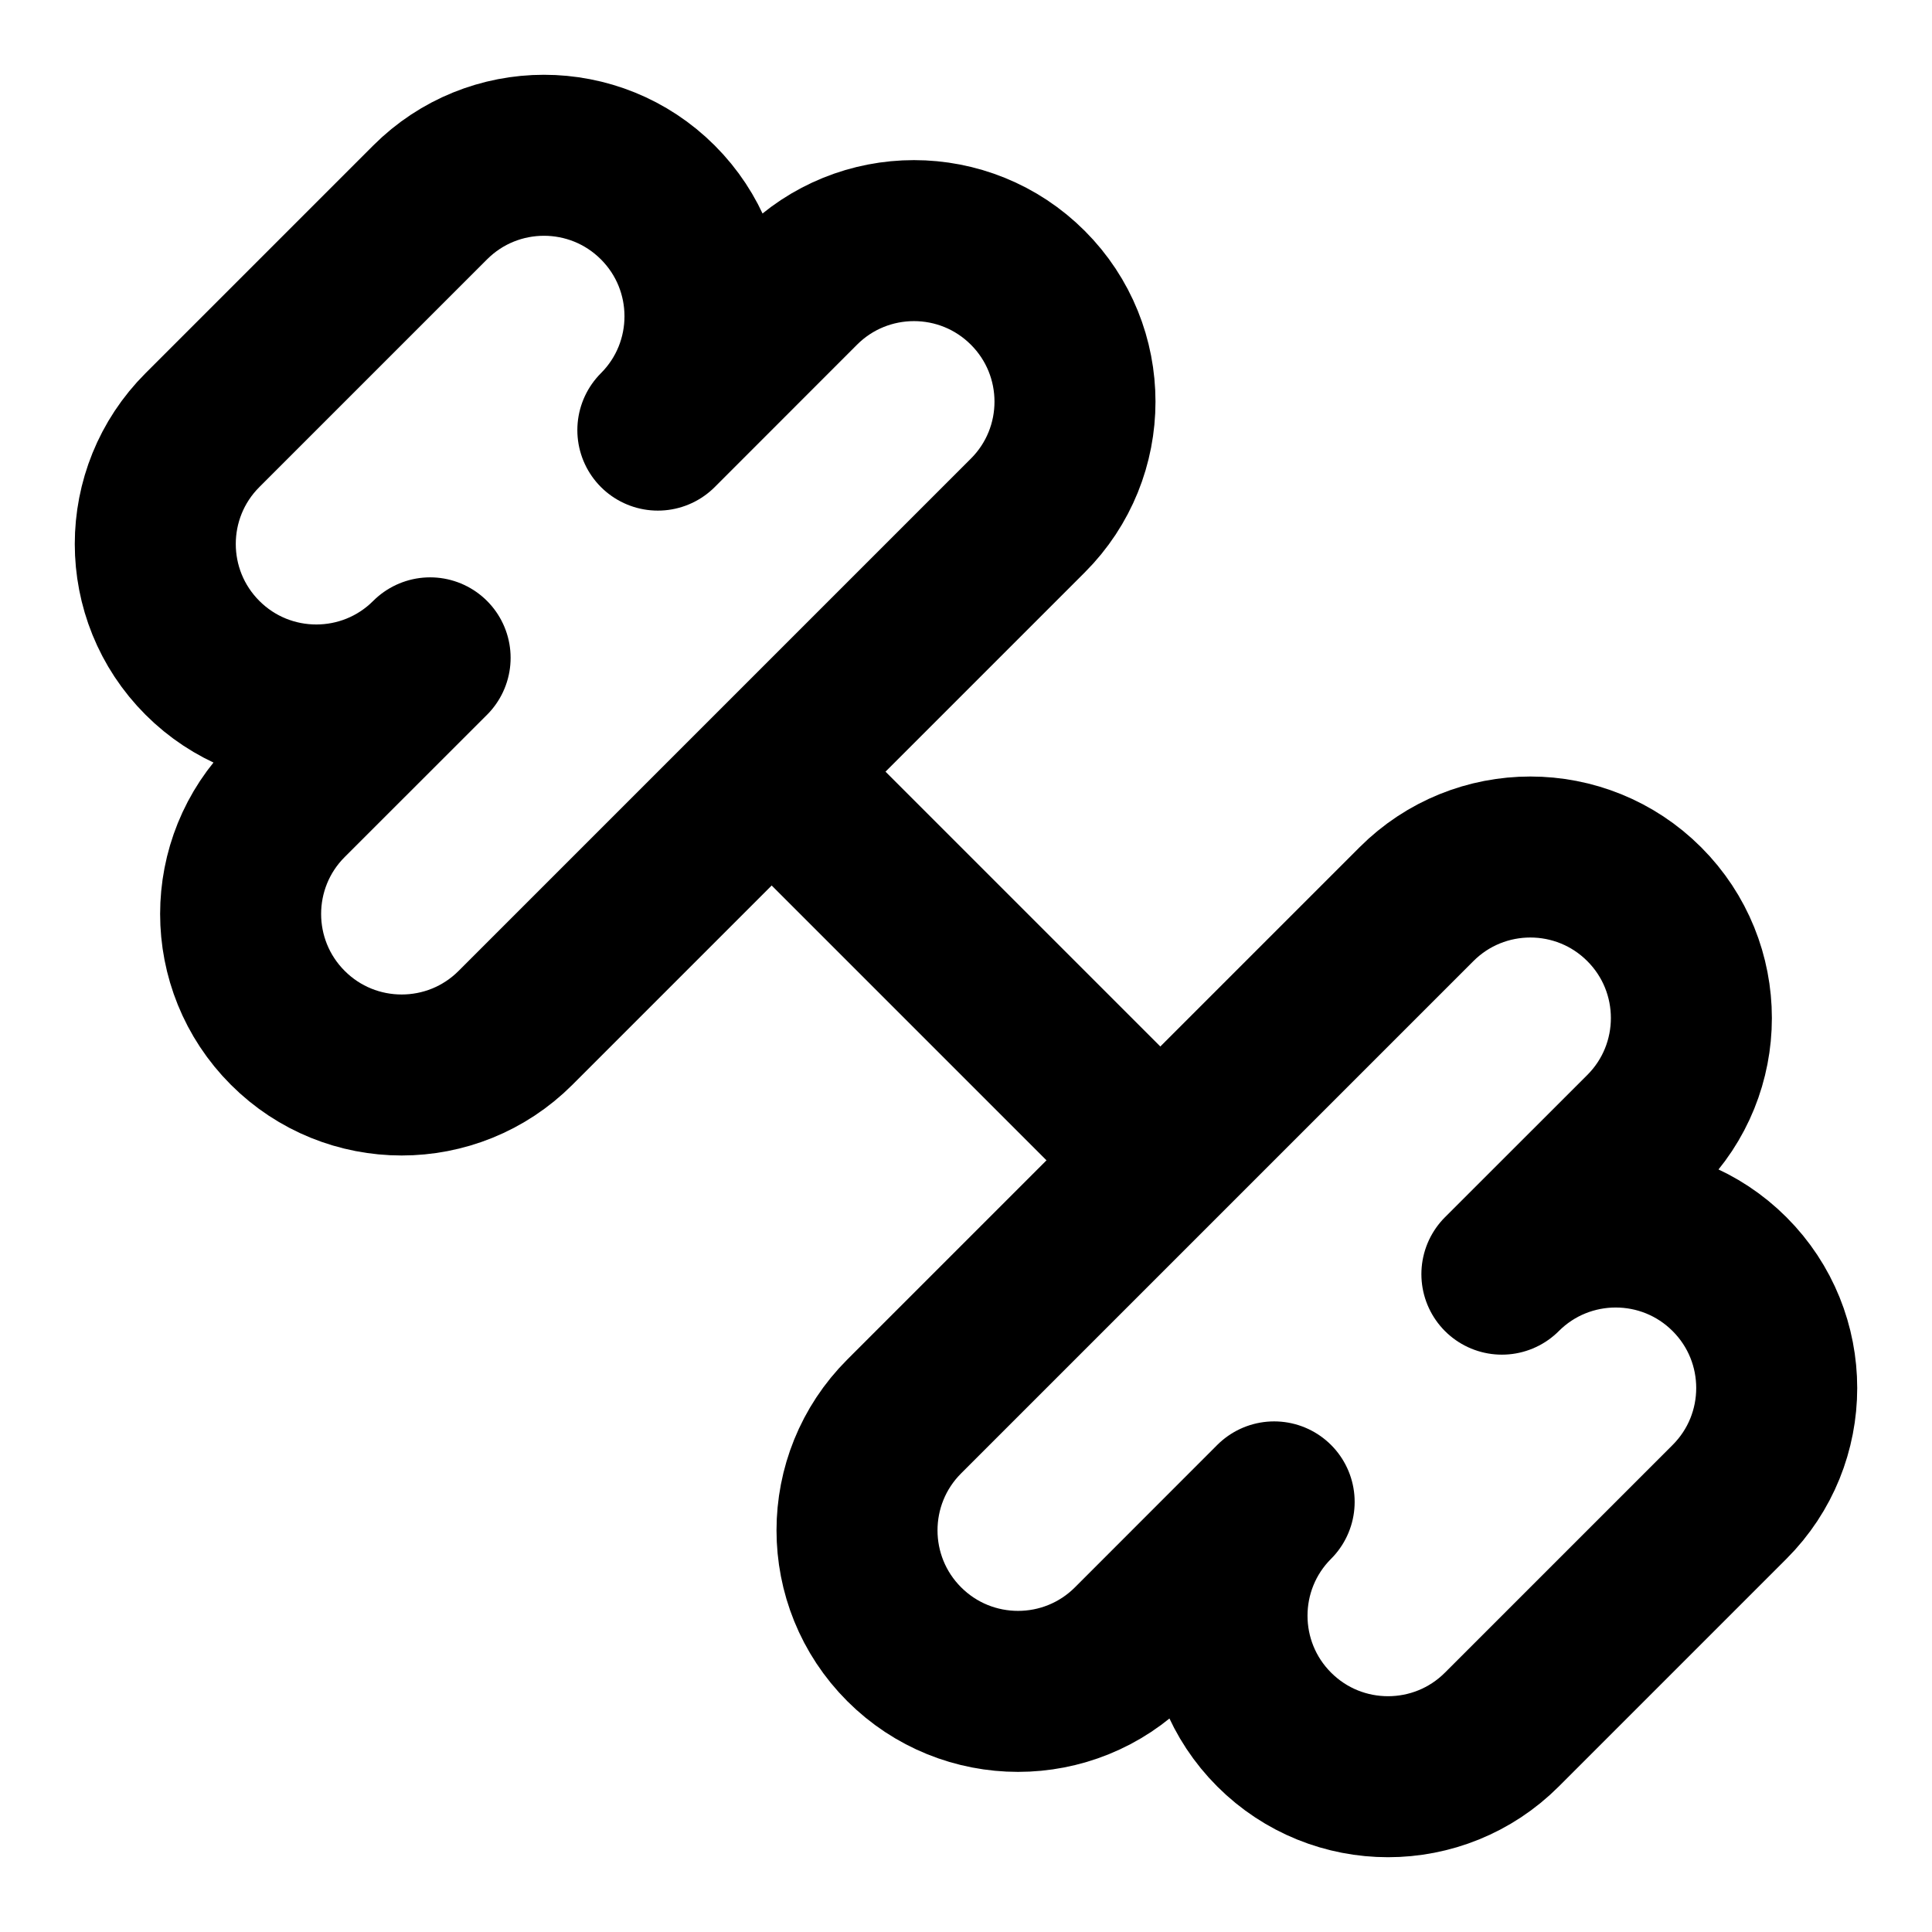
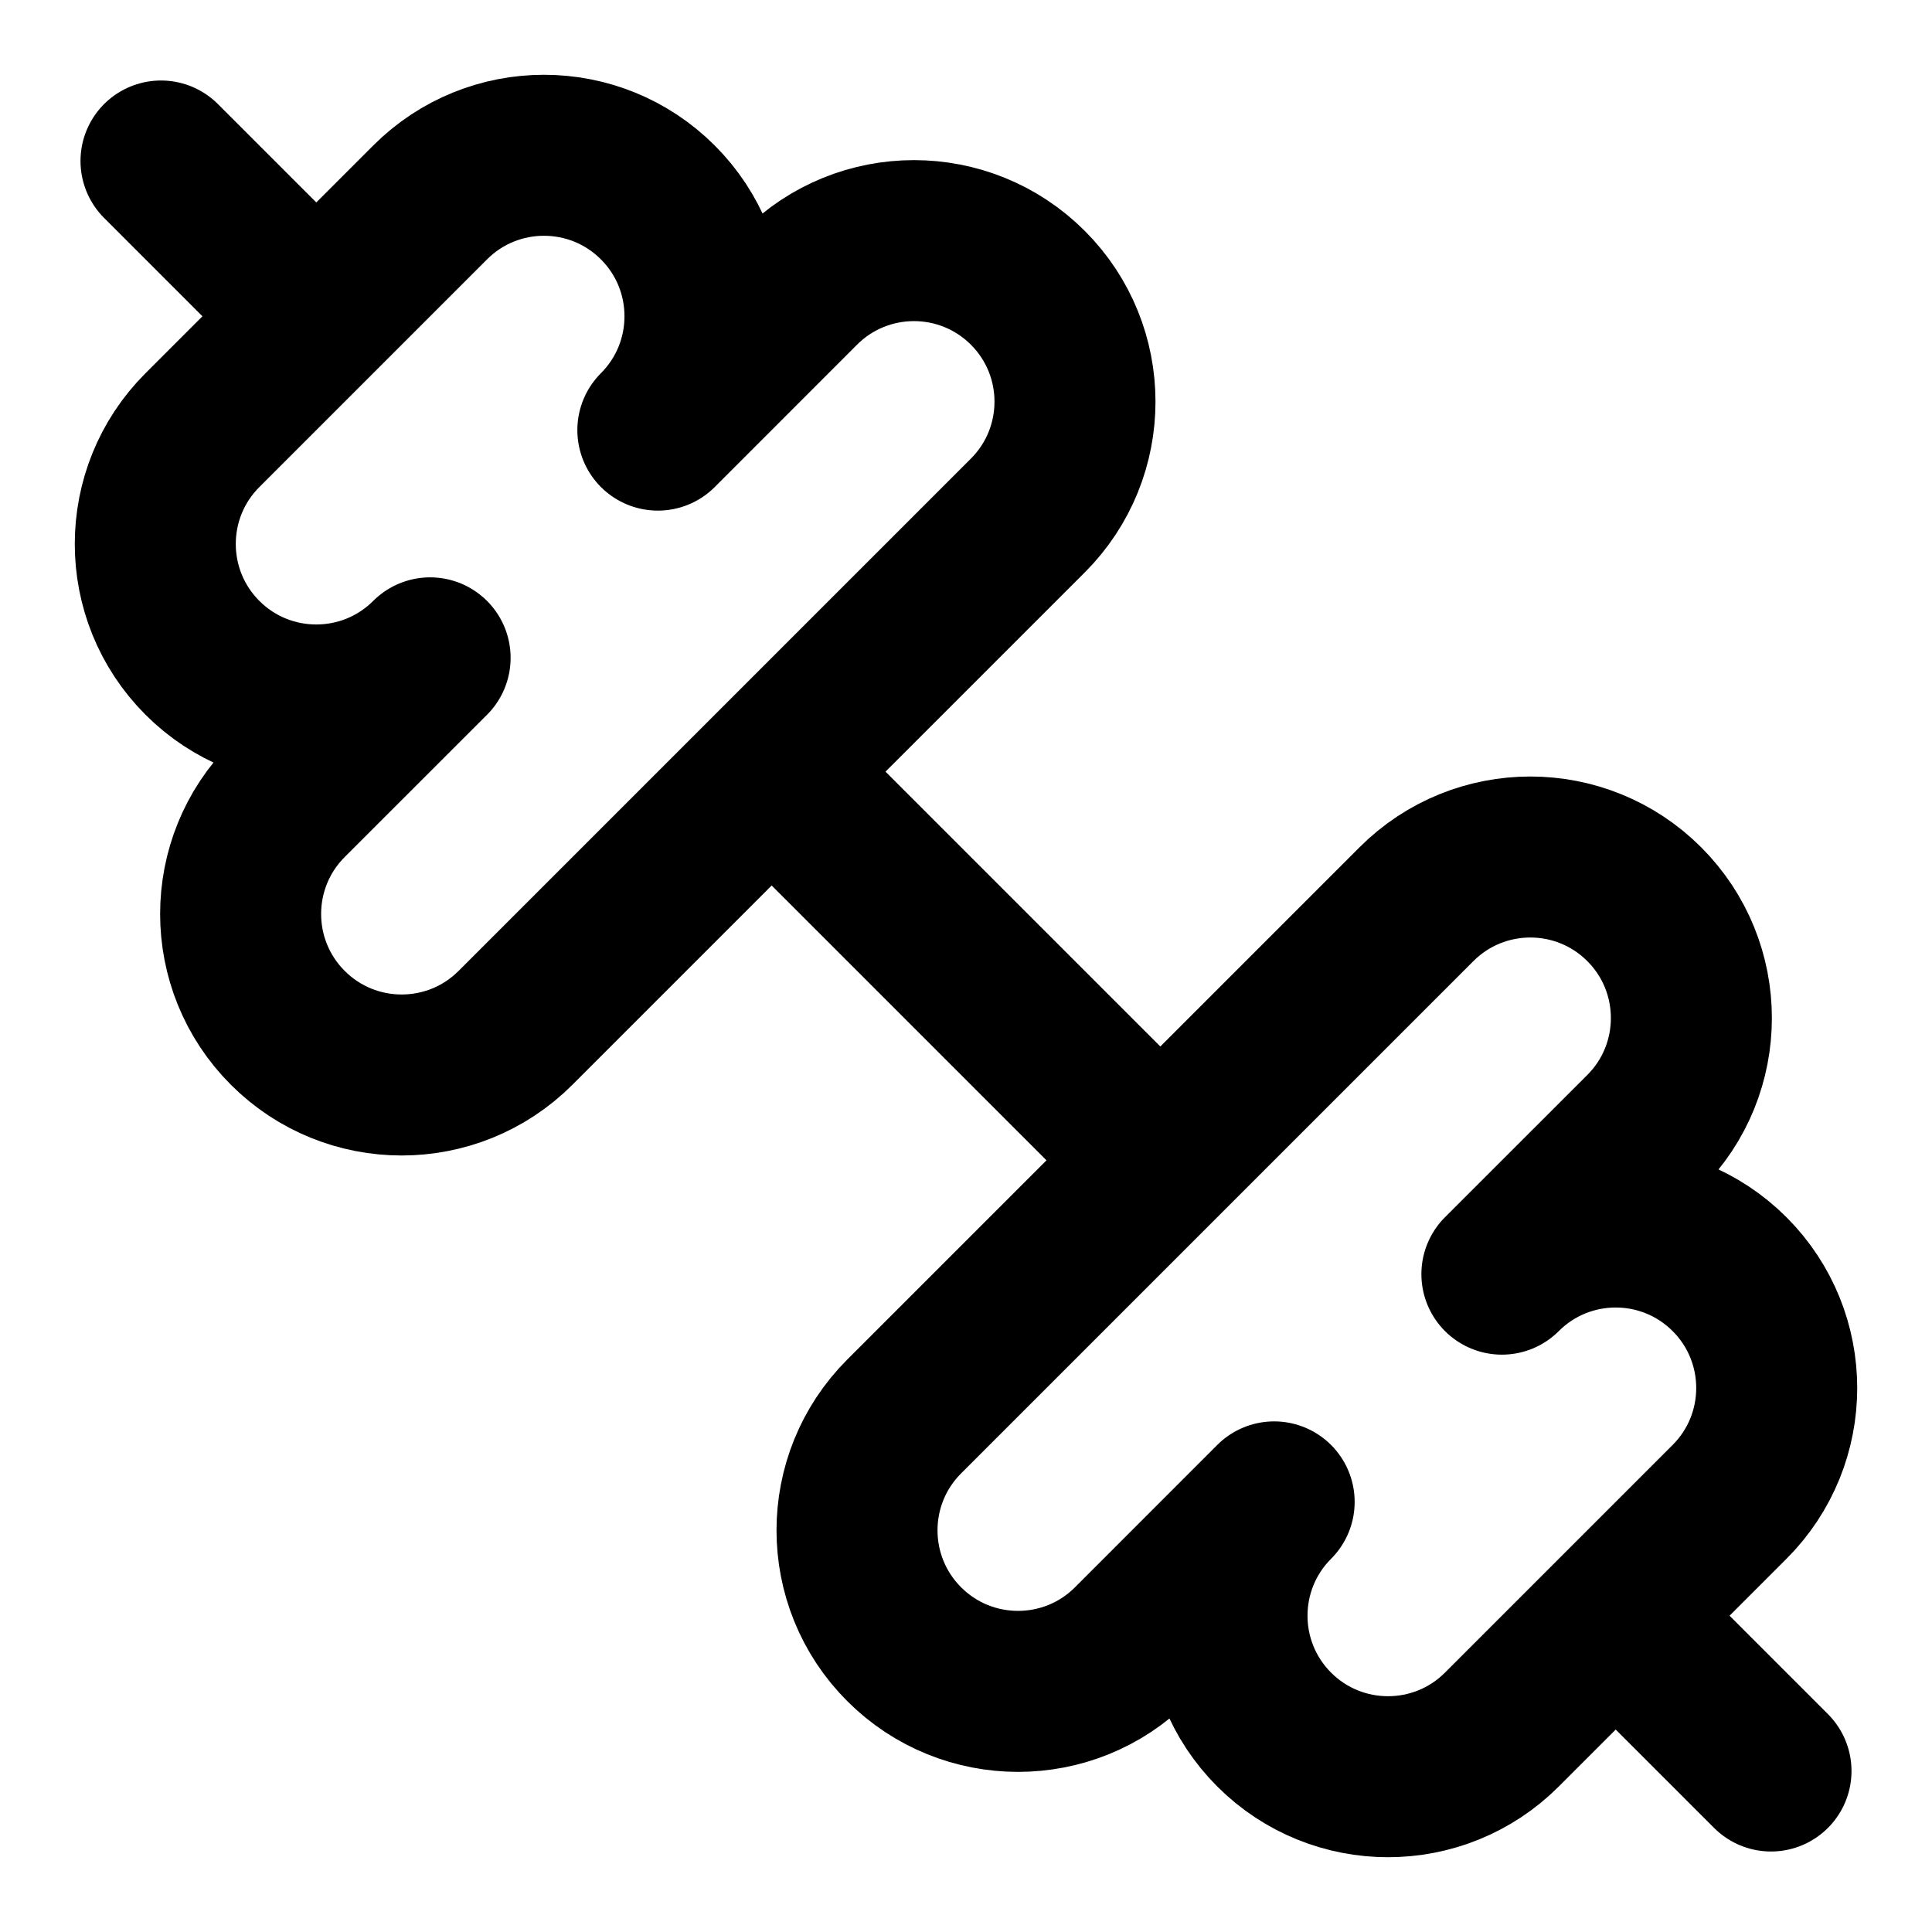
<svg xmlns="http://www.w3.org/2000/svg" width="24" height="24" viewBox="0 0 24 24" fill="none" stroke="currentColor" stroke-width="2" stroke-linecap="round" stroke-linejoin="round">
  <path d="M14.4 14.4 9.6 9.6" />
  <path d="M18.657 21.485a2 2 0 1 1-2.829-2.828l-1.767 1.768a2 2 0 1 1-2.829-2.829l6.364-6.364a2 2 0 1 1 2.829 2.829l-1.768 1.767a2 2 0 1 1 2.828 2.829z" />
+   <path d="m22 22-1.9-1.9" />
+   <path d="M3.9 3.9 2 2" />
  <path d="M6.404 12.768a2 2 0 1 1-2.829-2.829l1.768-1.767a2 2 0 1 1-2.828-2.829l2.828-2.828a2 2 0 1 1 2.829 2.828l1.767-1.768a2 2 0 1 1 2.829 2.829z" />
</svg>
